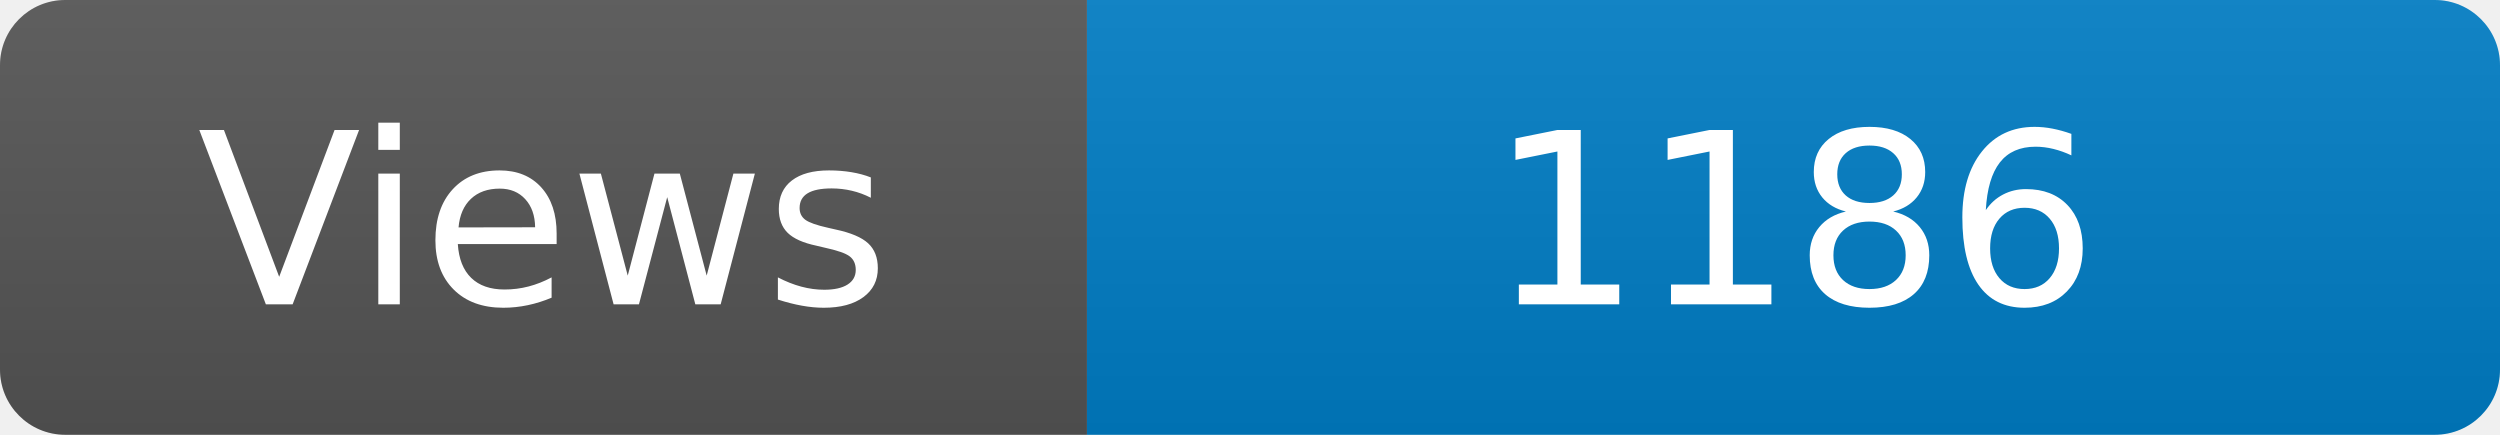
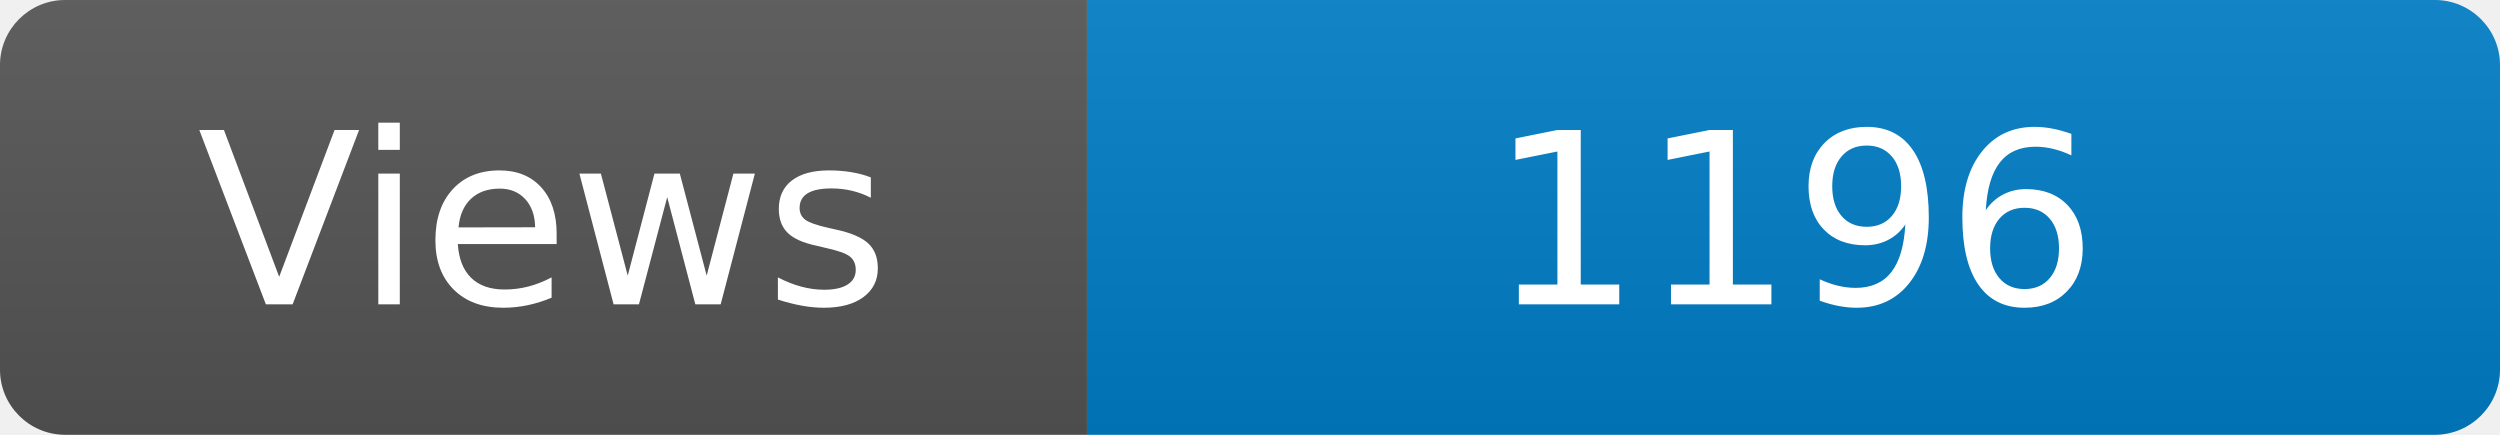
<svg xmlns="http://www.w3.org/2000/svg" width="115" height="20" role="img" aria-label="Maintained?: yes">
  <linearGradient id="s" x2="0" y2="100%">
    <stop offset="0" stop-color="#bbb" stop-opacity=".1" />
    <stop offset="1" stop-opacity=".1" />
  </linearGradient>
  <clipPath id="r">
    <rect width="115" height="20" rx="3" fill="#fff" />
  </clipPath>
  <g clip-path="url(#r)">
    <rect width="50" height="20" fill="#555" />
    <rect x="50" width="160" height="20" fill="#007ec6" />
    <rect width="115" height="20" fill="url(#s)" />
  </g>
  <g fill="#fff" text-anchor="middle" font-family="Verdana,Geneva,DejaVu Sans,sans-serif" font-size="110">
    <text x="250" y="140" transform="scale(.1)" fill="#fff">Views</text>
-     <text x="825" y="140" transform="scale(.1)" fill="#fff">1186</text>
+     <text x="825" y="140" transform="scale(.1)" fill="#fff">1196</text>
  </g>
</svg>
